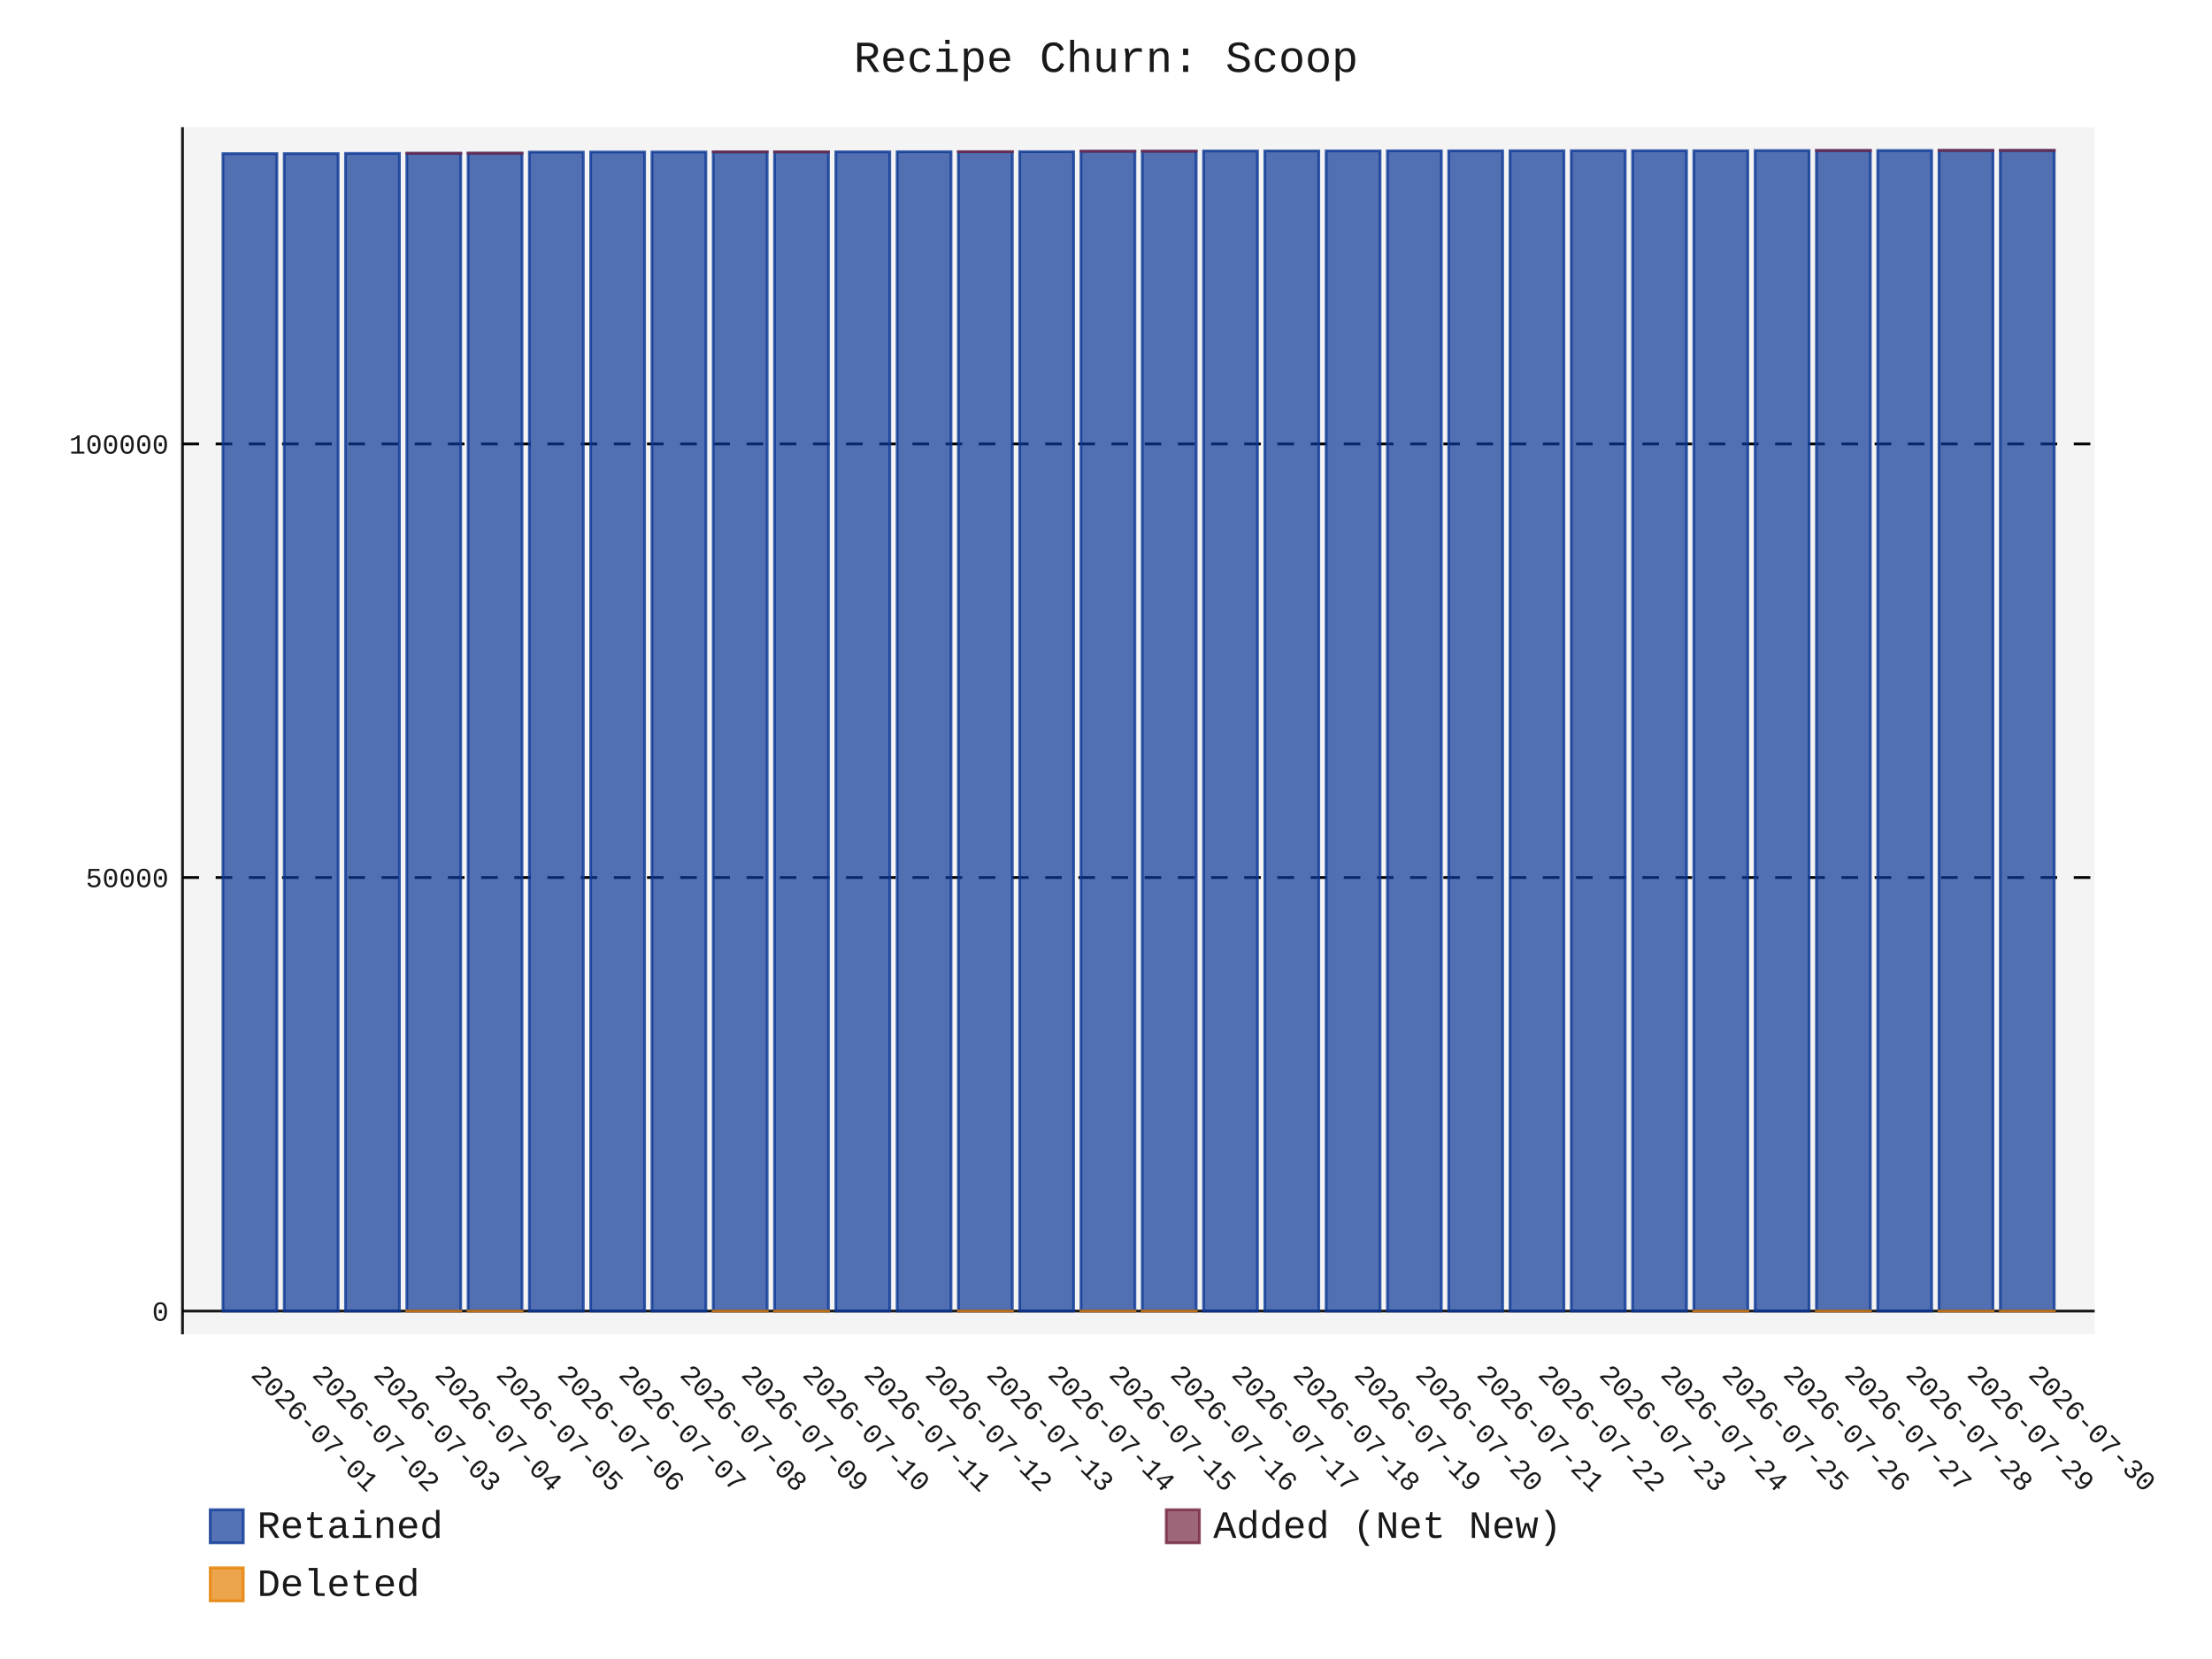
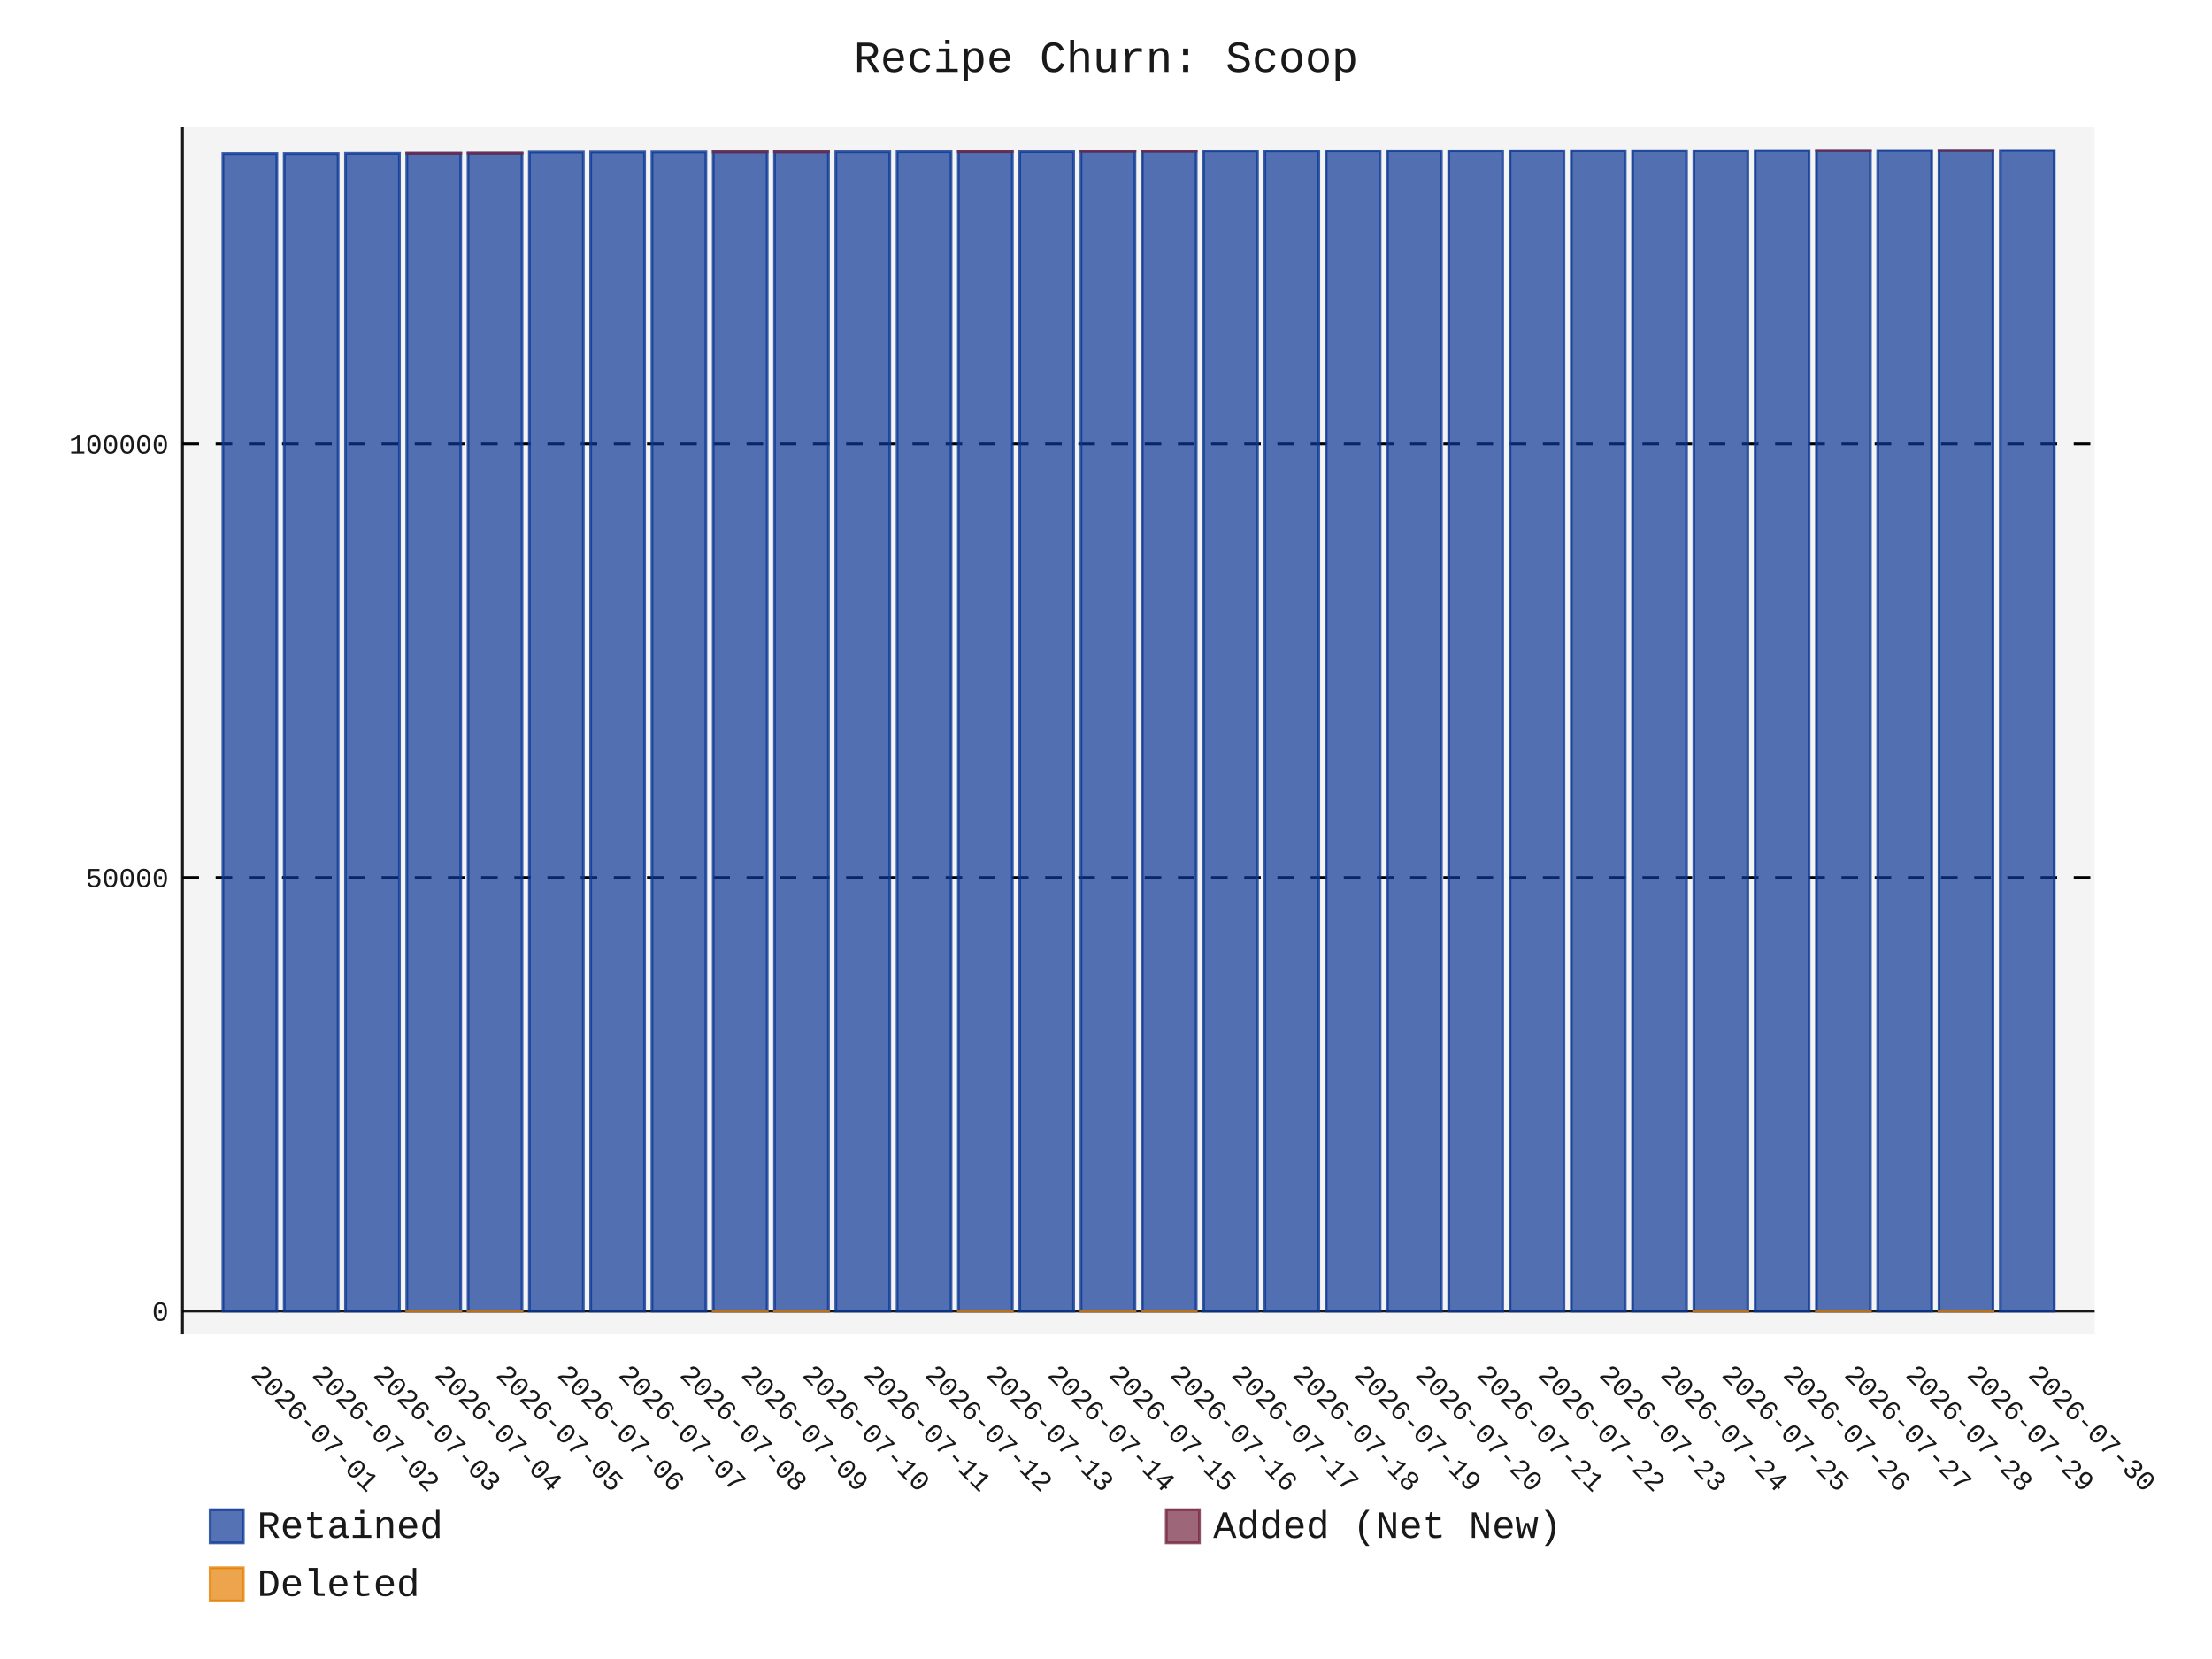
- <svg xmlns="http://www.w3.org/2000/svg" id="chart-d2d44672-7dc1-4f43-b94e-915ad2ad5712" class="pygal-chart" viewBox="0 0 800 600">
+ <svg xmlns="http://www.w3.org/2000/svg" id="chart-1c1576b7-3b9a-4806-affb-d1056c07a690" class="pygal-chart" viewBox="0 0 800 600">
  <defs>
-     <style type="text/css">#chart-d2d44672-7dc1-4f43-b94e-915ad2ad5712{-webkit-user-select:none;-webkit-font-smoothing:antialiased;font-family:Consolas,"Liberation Mono",Menlo,Courier,monospace}#chart-d2d44672-7dc1-4f43-b94e-915ad2ad5712 .title{font-family:Consolas,"Liberation Mono",Menlo,Courier,monospace;font-size:16px}#chart-d2d44672-7dc1-4f43-b94e-915ad2ad5712 .legends .legend text{font-family:Consolas,"Liberation Mono",Menlo,Courier,monospace;font-size:14px}#chart-d2d44672-7dc1-4f43-b94e-915ad2ad5712 .axis text{font-family:Consolas,"Liberation Mono",Menlo,Courier,monospace;font-size:10px}#chart-d2d44672-7dc1-4f43-b94e-915ad2ad5712 .axis text.major{font-family:Consolas,"Liberation Mono",Menlo,Courier,monospace;font-size:10px}#chart-d2d44672-7dc1-4f43-b94e-915ad2ad5712 .text-overlay text.value{font-family:Consolas,"Liberation Mono",Menlo,Courier,monospace;font-size:16px}#chart-d2d44672-7dc1-4f43-b94e-915ad2ad5712 .text-overlay text.label{font-family:Consolas,"Liberation Mono",Menlo,Courier,monospace;font-size:10px}#chart-d2d44672-7dc1-4f43-b94e-915ad2ad5712 .tooltip{font-family:Consolas,"Liberation Mono",Menlo,Courier,monospace;font-size:14px}#chart-d2d44672-7dc1-4f43-b94e-915ad2ad5712 text.no_data{font-family:Consolas,"Liberation Mono",Menlo,Courier,monospace;font-size:64px}
- #chart-d2d44672-7dc1-4f43-b94e-915ad2ad5712{background-color:transparent}#chart-d2d44672-7dc1-4f43-b94e-915ad2ad5712 path,#chart-d2d44672-7dc1-4f43-b94e-915ad2ad5712 line,#chart-d2d44672-7dc1-4f43-b94e-915ad2ad5712 rect,#chart-d2d44672-7dc1-4f43-b94e-915ad2ad5712 circle{-webkit-transition:150ms;-moz-transition:150ms;transition:150ms}#chart-d2d44672-7dc1-4f43-b94e-915ad2ad5712 .graph &gt; .background{fill:transparent}#chart-d2d44672-7dc1-4f43-b94e-915ad2ad5712 .plot &gt; .background{fill:rgba(240,240,240,0.7)}#chart-d2d44672-7dc1-4f43-b94e-915ad2ad5712 .graph{fill:rgba(0,0,0,0.9)}#chart-d2d44672-7dc1-4f43-b94e-915ad2ad5712 text.no_data{fill:rgba(0,0,0,0.9)}#chart-d2d44672-7dc1-4f43-b94e-915ad2ad5712 .title{fill:rgba(0,0,0,0.9)}#chart-d2d44672-7dc1-4f43-b94e-915ad2ad5712 .legends .legend text{fill:rgba(0,0,0,0.9)}#chart-d2d44672-7dc1-4f43-b94e-915ad2ad5712 .legends .legend:hover text{fill:rgba(0,0,0,0.9)}#chart-d2d44672-7dc1-4f43-b94e-915ad2ad5712 .axis .line{stroke:rgba(0,0,0,0.9)}#chart-d2d44672-7dc1-4f43-b94e-915ad2ad5712 .axis .guide.line{stroke:rgba(0,0,0,0.5)}#chart-d2d44672-7dc1-4f43-b94e-915ad2ad5712 .axis .major.line{stroke:rgba(0,0,0,0.9)}#chart-d2d44672-7dc1-4f43-b94e-915ad2ad5712 .axis text.major{fill:rgba(0,0,0,0.9)}#chart-d2d44672-7dc1-4f43-b94e-915ad2ad5712 .axis.y .guides:hover .guide.line,#chart-d2d44672-7dc1-4f43-b94e-915ad2ad5712 .line-graph .axis.x .guides:hover .guide.line,#chart-d2d44672-7dc1-4f43-b94e-915ad2ad5712 .stackedline-graph .axis.x .guides:hover .guide.line,#chart-d2d44672-7dc1-4f43-b94e-915ad2ad5712 .xy-graph .axis.x .guides:hover .guide.line{stroke:rgba(0,0,0,0.9)}#chart-d2d44672-7dc1-4f43-b94e-915ad2ad5712 .axis .guides:hover text{fill:rgba(0,0,0,0.9)}#chart-d2d44672-7dc1-4f43-b94e-915ad2ad5712 .reactive{fill-opacity:.7;stroke-opacity:.8;stroke-width:1}#chart-d2d44672-7dc1-4f43-b94e-915ad2ad5712 .ci{stroke:rgba(0,0,0,0.9)}#chart-d2d44672-7dc1-4f43-b94e-915ad2ad5712 .reactive.active,#chart-d2d44672-7dc1-4f43-b94e-915ad2ad5712 .active .reactive{fill-opacity:.8;stroke-opacity:.9;stroke-width:4}#chart-d2d44672-7dc1-4f43-b94e-915ad2ad5712 .ci .reactive.active{stroke-width:1.5}#chart-d2d44672-7dc1-4f43-b94e-915ad2ad5712 .series text{fill:rgba(0,0,0,0.9)}#chart-d2d44672-7dc1-4f43-b94e-915ad2ad5712 .tooltip rect{fill:rgba(240,240,240,0.7);stroke:rgba(0,0,0,0.9);-webkit-transition:opacity 150ms;-moz-transition:opacity 150ms;transition:opacity 150ms}#chart-d2d44672-7dc1-4f43-b94e-915ad2ad5712 .tooltip .label{fill:rgba(0,0,0,0.9)}#chart-d2d44672-7dc1-4f43-b94e-915ad2ad5712 .tooltip .label{fill:rgba(0,0,0,0.9)}#chart-d2d44672-7dc1-4f43-b94e-915ad2ad5712 .tooltip .legend{font-size:.8em;fill:rgba(0,0,0,0.5)}#chart-d2d44672-7dc1-4f43-b94e-915ad2ad5712 .tooltip .x_label{font-size:.6em;fill:rgba(0,0,0,0.9)}#chart-d2d44672-7dc1-4f43-b94e-915ad2ad5712 .tooltip .xlink{font-size:.5em;text-decoration:underline}#chart-d2d44672-7dc1-4f43-b94e-915ad2ad5712 .tooltip .value{font-size:1.5em}#chart-d2d44672-7dc1-4f43-b94e-915ad2ad5712 .bound{font-size:.5em}#chart-d2d44672-7dc1-4f43-b94e-915ad2ad5712 .max-value{font-size:.75em;fill:rgba(0,0,0,0.5)}#chart-d2d44672-7dc1-4f43-b94e-915ad2ad5712 .map-element{fill:rgba(240,240,240,0.7);stroke:rgba(0,0,0,0.5) !important}#chart-d2d44672-7dc1-4f43-b94e-915ad2ad5712 .map-element .reactive{fill-opacity:inherit;stroke-opacity:inherit}#chart-d2d44672-7dc1-4f43-b94e-915ad2ad5712 .color-0,#chart-d2d44672-7dc1-4f43-b94e-915ad2ad5712 .color-0 a:visited{stroke:rgb(12,55,149);fill:rgb(12,55,149)}#chart-d2d44672-7dc1-4f43-b94e-915ad2ad5712 .color-1,#chart-d2d44672-7dc1-4f43-b94e-915ad2ad5712 .color-1 a:visited{stroke:rgb(117,38,65);fill:rgb(117,38,65)}#chart-d2d44672-7dc1-4f43-b94e-915ad2ad5712 .color-2,#chart-d2d44672-7dc1-4f43-b94e-915ad2ad5712 .color-2 a:visited{stroke:rgb(228,127,0);fill:rgb(228,127,0)}#chart-d2d44672-7dc1-4f43-b94e-915ad2ad5712 .text-overlay .color-0 text{fill:black}#chart-d2d44672-7dc1-4f43-b94e-915ad2ad5712 .text-overlay .color-1 text{fill:black}#chart-d2d44672-7dc1-4f43-b94e-915ad2ad5712 .text-overlay .color-2 text{fill:black}
- #chart-d2d44672-7dc1-4f43-b94e-915ad2ad5712 text.no_data{text-anchor:middle}#chart-d2d44672-7dc1-4f43-b94e-915ad2ad5712 .guide.line{fill:none}#chart-d2d44672-7dc1-4f43-b94e-915ad2ad5712 .centered{text-anchor:middle}#chart-d2d44672-7dc1-4f43-b94e-915ad2ad5712 .title{text-anchor:middle}#chart-d2d44672-7dc1-4f43-b94e-915ad2ad5712 .legends .legend text{fill-opacity:1}#chart-d2d44672-7dc1-4f43-b94e-915ad2ad5712 .axis.x text{text-anchor:middle}#chart-d2d44672-7dc1-4f43-b94e-915ad2ad5712 .axis.x:not(.web) text[transform]{text-anchor:start}#chart-d2d44672-7dc1-4f43-b94e-915ad2ad5712 .axis.x:not(.web) text[transform].backwards{text-anchor:end}#chart-d2d44672-7dc1-4f43-b94e-915ad2ad5712 .axis.y text{text-anchor:end}#chart-d2d44672-7dc1-4f43-b94e-915ad2ad5712 .axis.y text[transform].backwards{text-anchor:start}#chart-d2d44672-7dc1-4f43-b94e-915ad2ad5712 .axis.y2 text{text-anchor:start}#chart-d2d44672-7dc1-4f43-b94e-915ad2ad5712 .axis.y2 text[transform].backwards{text-anchor:end}#chart-d2d44672-7dc1-4f43-b94e-915ad2ad5712 .axis .guide.line{stroke-dasharray:4,4;stroke:black}#chart-d2d44672-7dc1-4f43-b94e-915ad2ad5712 .axis .major.guide.line{stroke-dasharray:6,6;stroke:black}#chart-d2d44672-7dc1-4f43-b94e-915ad2ad5712 .horizontal .axis.y .guide.line,#chart-d2d44672-7dc1-4f43-b94e-915ad2ad5712 .horizontal .axis.y2 .guide.line,#chart-d2d44672-7dc1-4f43-b94e-915ad2ad5712 .vertical .axis.x .guide.line{opacity:0}#chart-d2d44672-7dc1-4f43-b94e-915ad2ad5712 .horizontal .axis.always_show .guide.line,#chart-d2d44672-7dc1-4f43-b94e-915ad2ad5712 .vertical .axis.always_show .guide.line{opacity:1 !important}#chart-d2d44672-7dc1-4f43-b94e-915ad2ad5712 .axis.y .guides:hover .guide.line,#chart-d2d44672-7dc1-4f43-b94e-915ad2ad5712 .axis.y2 .guides:hover .guide.line,#chart-d2d44672-7dc1-4f43-b94e-915ad2ad5712 .axis.x .guides:hover .guide.line{opacity:1}#chart-d2d44672-7dc1-4f43-b94e-915ad2ad5712 .axis .guides:hover text{opacity:1}#chart-d2d44672-7dc1-4f43-b94e-915ad2ad5712 .nofill{fill:none}#chart-d2d44672-7dc1-4f43-b94e-915ad2ad5712 .subtle-fill{fill-opacity:.2}#chart-d2d44672-7dc1-4f43-b94e-915ad2ad5712 .dot{stroke-width:1px;fill-opacity:1;stroke-opacity:1}#chart-d2d44672-7dc1-4f43-b94e-915ad2ad5712 .dot.active{stroke-width:5px}#chart-d2d44672-7dc1-4f43-b94e-915ad2ad5712 .dot.negative{fill:transparent}#chart-d2d44672-7dc1-4f43-b94e-915ad2ad5712 text,#chart-d2d44672-7dc1-4f43-b94e-915ad2ad5712 tspan{stroke:none !important}#chart-d2d44672-7dc1-4f43-b94e-915ad2ad5712 .series text.active{opacity:1}#chart-d2d44672-7dc1-4f43-b94e-915ad2ad5712 .tooltip rect{fill-opacity:.95;stroke-width:.5}#chart-d2d44672-7dc1-4f43-b94e-915ad2ad5712 .tooltip text{fill-opacity:1}#chart-d2d44672-7dc1-4f43-b94e-915ad2ad5712 .showable{visibility:hidden}#chart-d2d44672-7dc1-4f43-b94e-915ad2ad5712 .showable.shown{visibility:visible}#chart-d2d44672-7dc1-4f43-b94e-915ad2ad5712 .gauge-background{fill:rgba(229,229,229,1);stroke:none}#chart-d2d44672-7dc1-4f43-b94e-915ad2ad5712 .bg-lines{stroke:transparent;stroke-width:2px}</style>
+     <style type="text/css">#chart-1c1576b7-3b9a-4806-affb-d1056c07a690{-webkit-user-select:none;-webkit-font-smoothing:antialiased;font-family:Consolas,"Liberation Mono",Menlo,Courier,monospace}#chart-1c1576b7-3b9a-4806-affb-d1056c07a690 .title{font-family:Consolas,"Liberation Mono",Menlo,Courier,monospace;font-size:16px}#chart-1c1576b7-3b9a-4806-affb-d1056c07a690 .legends .legend text{font-family:Consolas,"Liberation Mono",Menlo,Courier,monospace;font-size:14px}#chart-1c1576b7-3b9a-4806-affb-d1056c07a690 .axis text{font-family:Consolas,"Liberation Mono",Menlo,Courier,monospace;font-size:10px}#chart-1c1576b7-3b9a-4806-affb-d1056c07a690 .axis text.major{font-family:Consolas,"Liberation Mono",Menlo,Courier,monospace;font-size:10px}#chart-1c1576b7-3b9a-4806-affb-d1056c07a690 .text-overlay text.value{font-family:Consolas,"Liberation Mono",Menlo,Courier,monospace;font-size:16px}#chart-1c1576b7-3b9a-4806-affb-d1056c07a690 .text-overlay text.label{font-family:Consolas,"Liberation Mono",Menlo,Courier,monospace;font-size:10px}#chart-1c1576b7-3b9a-4806-affb-d1056c07a690 .tooltip{font-family:Consolas,"Liberation Mono",Menlo,Courier,monospace;font-size:14px}#chart-1c1576b7-3b9a-4806-affb-d1056c07a690 text.no_data{font-family:Consolas,"Liberation Mono",Menlo,Courier,monospace;font-size:64px}
+ #chart-1c1576b7-3b9a-4806-affb-d1056c07a690{background-color:transparent}#chart-1c1576b7-3b9a-4806-affb-d1056c07a690 path,#chart-1c1576b7-3b9a-4806-affb-d1056c07a690 line,#chart-1c1576b7-3b9a-4806-affb-d1056c07a690 rect,#chart-1c1576b7-3b9a-4806-affb-d1056c07a690 circle{-webkit-transition:150ms;-moz-transition:150ms;transition:150ms}#chart-1c1576b7-3b9a-4806-affb-d1056c07a690 .graph &gt; .background{fill:transparent}#chart-1c1576b7-3b9a-4806-affb-d1056c07a690 .plot &gt; .background{fill:rgba(240,240,240,0.7)}#chart-1c1576b7-3b9a-4806-affb-d1056c07a690 .graph{fill:rgba(0,0,0,0.9)}#chart-1c1576b7-3b9a-4806-affb-d1056c07a690 text.no_data{fill:rgba(0,0,0,0.9)}#chart-1c1576b7-3b9a-4806-affb-d1056c07a690 .title{fill:rgba(0,0,0,0.9)}#chart-1c1576b7-3b9a-4806-affb-d1056c07a690 .legends .legend text{fill:rgba(0,0,0,0.9)}#chart-1c1576b7-3b9a-4806-affb-d1056c07a690 .legends .legend:hover text{fill:rgba(0,0,0,0.9)}#chart-1c1576b7-3b9a-4806-affb-d1056c07a690 .axis .line{stroke:rgba(0,0,0,0.9)}#chart-1c1576b7-3b9a-4806-affb-d1056c07a690 .axis .guide.line{stroke:rgba(0,0,0,0.5)}#chart-1c1576b7-3b9a-4806-affb-d1056c07a690 .axis .major.line{stroke:rgba(0,0,0,0.9)}#chart-1c1576b7-3b9a-4806-affb-d1056c07a690 .axis text.major{fill:rgba(0,0,0,0.9)}#chart-1c1576b7-3b9a-4806-affb-d1056c07a690 .axis.y .guides:hover .guide.line,#chart-1c1576b7-3b9a-4806-affb-d1056c07a690 .line-graph .axis.x .guides:hover .guide.line,#chart-1c1576b7-3b9a-4806-affb-d1056c07a690 .stackedline-graph .axis.x .guides:hover .guide.line,#chart-1c1576b7-3b9a-4806-affb-d1056c07a690 .xy-graph .axis.x .guides:hover .guide.line{stroke:rgba(0,0,0,0.9)}#chart-1c1576b7-3b9a-4806-affb-d1056c07a690 .axis .guides:hover text{fill:rgba(0,0,0,0.9)}#chart-1c1576b7-3b9a-4806-affb-d1056c07a690 .reactive{fill-opacity:.7;stroke-opacity:.8;stroke-width:1}#chart-1c1576b7-3b9a-4806-affb-d1056c07a690 .ci{stroke:rgba(0,0,0,0.9)}#chart-1c1576b7-3b9a-4806-affb-d1056c07a690 .reactive.active,#chart-1c1576b7-3b9a-4806-affb-d1056c07a690 .active .reactive{fill-opacity:.8;stroke-opacity:.9;stroke-width:4}#chart-1c1576b7-3b9a-4806-affb-d1056c07a690 .ci .reactive.active{stroke-width:1.5}#chart-1c1576b7-3b9a-4806-affb-d1056c07a690 .series text{fill:rgba(0,0,0,0.9)}#chart-1c1576b7-3b9a-4806-affb-d1056c07a690 .tooltip rect{fill:rgba(240,240,240,0.7);stroke:rgba(0,0,0,0.9);-webkit-transition:opacity 150ms;-moz-transition:opacity 150ms;transition:opacity 150ms}#chart-1c1576b7-3b9a-4806-affb-d1056c07a690 .tooltip .label{fill:rgba(0,0,0,0.9)}#chart-1c1576b7-3b9a-4806-affb-d1056c07a690 .tooltip .label{fill:rgba(0,0,0,0.9)}#chart-1c1576b7-3b9a-4806-affb-d1056c07a690 .tooltip .legend{font-size:.8em;fill:rgba(0,0,0,0.5)}#chart-1c1576b7-3b9a-4806-affb-d1056c07a690 .tooltip .x_label{font-size:.6em;fill:rgba(0,0,0,0.9)}#chart-1c1576b7-3b9a-4806-affb-d1056c07a690 .tooltip .xlink{font-size:.5em;text-decoration:underline}#chart-1c1576b7-3b9a-4806-affb-d1056c07a690 .tooltip .value{font-size:1.5em}#chart-1c1576b7-3b9a-4806-affb-d1056c07a690 .bound{font-size:.5em}#chart-1c1576b7-3b9a-4806-affb-d1056c07a690 .max-value{font-size:.75em;fill:rgba(0,0,0,0.5)}#chart-1c1576b7-3b9a-4806-affb-d1056c07a690 .map-element{fill:rgba(240,240,240,0.7);stroke:rgba(0,0,0,0.5) !important}#chart-1c1576b7-3b9a-4806-affb-d1056c07a690 .map-element .reactive{fill-opacity:inherit;stroke-opacity:inherit}#chart-1c1576b7-3b9a-4806-affb-d1056c07a690 .color-0,#chart-1c1576b7-3b9a-4806-affb-d1056c07a690 .color-0 a:visited{stroke:rgb(12,55,149);fill:rgb(12,55,149)}#chart-1c1576b7-3b9a-4806-affb-d1056c07a690 .color-1,#chart-1c1576b7-3b9a-4806-affb-d1056c07a690 .color-1 a:visited{stroke:rgb(117,38,65);fill:rgb(117,38,65)}#chart-1c1576b7-3b9a-4806-affb-d1056c07a690 .color-2,#chart-1c1576b7-3b9a-4806-affb-d1056c07a690 .color-2 a:visited{stroke:rgb(228,127,0);fill:rgb(228,127,0)}#chart-1c1576b7-3b9a-4806-affb-d1056c07a690 .text-overlay .color-0 text{fill:black}#chart-1c1576b7-3b9a-4806-affb-d1056c07a690 .text-overlay .color-1 text{fill:black}#chart-1c1576b7-3b9a-4806-affb-d1056c07a690 .text-overlay .color-2 text{fill:black}
+ #chart-1c1576b7-3b9a-4806-affb-d1056c07a690 text.no_data{text-anchor:middle}#chart-1c1576b7-3b9a-4806-affb-d1056c07a690 .guide.line{fill:none}#chart-1c1576b7-3b9a-4806-affb-d1056c07a690 .centered{text-anchor:middle}#chart-1c1576b7-3b9a-4806-affb-d1056c07a690 .title{text-anchor:middle}#chart-1c1576b7-3b9a-4806-affb-d1056c07a690 .legends .legend text{fill-opacity:1}#chart-1c1576b7-3b9a-4806-affb-d1056c07a690 .axis.x text{text-anchor:middle}#chart-1c1576b7-3b9a-4806-affb-d1056c07a690 .axis.x:not(.web) text[transform]{text-anchor:start}#chart-1c1576b7-3b9a-4806-affb-d1056c07a690 .axis.x:not(.web) text[transform].backwards{text-anchor:end}#chart-1c1576b7-3b9a-4806-affb-d1056c07a690 .axis.y text{text-anchor:end}#chart-1c1576b7-3b9a-4806-affb-d1056c07a690 .axis.y text[transform].backwards{text-anchor:start}#chart-1c1576b7-3b9a-4806-affb-d1056c07a690 .axis.y2 text{text-anchor:start}#chart-1c1576b7-3b9a-4806-affb-d1056c07a690 .axis.y2 text[transform].backwards{text-anchor:end}#chart-1c1576b7-3b9a-4806-affb-d1056c07a690 .axis .guide.line{stroke-dasharray:4,4;stroke:black}#chart-1c1576b7-3b9a-4806-affb-d1056c07a690 .axis .major.guide.line{stroke-dasharray:6,6;stroke:black}#chart-1c1576b7-3b9a-4806-affb-d1056c07a690 .horizontal .axis.y .guide.line,#chart-1c1576b7-3b9a-4806-affb-d1056c07a690 .horizontal .axis.y2 .guide.line,#chart-1c1576b7-3b9a-4806-affb-d1056c07a690 .vertical .axis.x .guide.line{opacity:0}#chart-1c1576b7-3b9a-4806-affb-d1056c07a690 .horizontal .axis.always_show .guide.line,#chart-1c1576b7-3b9a-4806-affb-d1056c07a690 .vertical .axis.always_show .guide.line{opacity:1 !important}#chart-1c1576b7-3b9a-4806-affb-d1056c07a690 .axis.y .guides:hover .guide.line,#chart-1c1576b7-3b9a-4806-affb-d1056c07a690 .axis.y2 .guides:hover .guide.line,#chart-1c1576b7-3b9a-4806-affb-d1056c07a690 .axis.x .guides:hover .guide.line{opacity:1}#chart-1c1576b7-3b9a-4806-affb-d1056c07a690 .axis .guides:hover text{opacity:1}#chart-1c1576b7-3b9a-4806-affb-d1056c07a690 .nofill{fill:none}#chart-1c1576b7-3b9a-4806-affb-d1056c07a690 .subtle-fill{fill-opacity:.2}#chart-1c1576b7-3b9a-4806-affb-d1056c07a690 .dot{stroke-width:1px;fill-opacity:1;stroke-opacity:1}#chart-1c1576b7-3b9a-4806-affb-d1056c07a690 .dot.active{stroke-width:5px}#chart-1c1576b7-3b9a-4806-affb-d1056c07a690 .dot.negative{fill:transparent}#chart-1c1576b7-3b9a-4806-affb-d1056c07a690 text,#chart-1c1576b7-3b9a-4806-affb-d1056c07a690 tspan{stroke:none !important}#chart-1c1576b7-3b9a-4806-affb-d1056c07a690 .series text.active{opacity:1}#chart-1c1576b7-3b9a-4806-affb-d1056c07a690 .tooltip rect{fill-opacity:.95;stroke-width:.5}#chart-1c1576b7-3b9a-4806-affb-d1056c07a690 .tooltip text{fill-opacity:1}#chart-1c1576b7-3b9a-4806-affb-d1056c07a690 .showable{visibility:hidden}#chart-1c1576b7-3b9a-4806-affb-d1056c07a690 .showable.shown{visibility:visible}#chart-1c1576b7-3b9a-4806-affb-d1056c07a690 .gauge-background{fill:rgba(229,229,229,1);stroke:none}#chart-1c1576b7-3b9a-4806-affb-d1056c07a690 .bg-lines{stroke:transparent;stroke-width:2px}</style>
  </defs>
  <g class="graph stackedbar-graph vertical">
    <rect x="0" y="0" width="800" height="600" class="background" />
    <g transform="translate(66, 46)" class="plot">
      <rect x="0" y="0" width="691.574" height="436.574" class="background" />
      <g class="axis y always_show">
        <g class="guides">
          <path d="M0 428.165 h691.574" class="axis major line" />
          <text x="-5" y="431.665" class="major">0</text>
        </g>
        <g class="guides">
          <path d="M0 271.362 h691.574" class="major guide line" />
          <text x="-5" y="274.862" class="major">50000</text>
        </g>
        <g class="guides">
          <path d="M0 114.558 h691.574" class="major guide line" />
          <text x="-5" y="118.058" class="major">100000</text>
        </g>
      </g>
      <g class="axis x">
        <path d="M0 0 v436.574" class="line" />
        <g class="guides">
          <path d="M24.382 0 v436.574" class="guide line" />
          <text x="24.382" y="451.574" class="" transform="rotate(45 24.3824 451.5736)">2026-07-01</text>
        </g>
        <g class="guides">
          <path d="M46.548 0 v436.574" class="guide line" />
          <text x="46.548" y="451.574" class="" transform="rotate(45 46.54822 451.5736)">2026-07-02</text>
        </g>
        <g class="guides">
          <path d="M68.714 0 v436.574" class="guide line" />
          <text x="68.714" y="451.574" class="" transform="rotate(45 68.71404 451.5736)">2026-07-03</text>
        </g>
        <g class="guides">
          <path d="M90.88 0 v436.574" class="guide line" />
          <text x="90.88" y="451.574" class="" transform="rotate(45 90.87986 451.5736)">2026-07-04</text>
        </g>
        <g class="guides">
          <path d="M113.046 0 v436.574" class="guide line" />
          <text x="113.046" y="451.574" class="" transform="rotate(45 113.0457 451.5736)">2026-07-05</text>
        </g>
        <g class="guides">
          <path d="M135.212 0 v436.574" class="guide line" />
          <text x="135.212" y="451.574" class="" transform="rotate(45 135.2115 451.5736)">2026-07-06</text>
        </g>
        <g class="guides">
          <path d="M157.377 0 v436.574" class="guide line" />
          <text x="157.377" y="451.574" class="" transform="rotate(45 157.3773 451.5736)">2026-07-07</text>
        </g>
        <g class="guides">
          <path d="M179.543 0 v436.574" class="guide line" />
          <text x="179.543" y="451.574" class="" transform="rotate(45 179.5431 451.5736)">2026-07-08</text>
        </g>
        <g class="guides">
          <path d="M201.709 0 v436.574" class="guide line" />
          <text x="201.709" y="451.574" class="" transform="rotate(45 201.709 451.5736)">2026-07-09</text>
        </g>
        <g class="guides">
          <path d="M223.875 0 v436.574" class="guide line" />
          <text x="223.875" y="451.574" class="" transform="rotate(45 223.8748 451.5736)">2026-07-10</text>
        </g>
        <g class="guides">
          <path d="M246.041 0 v436.574" class="guide line" />
          <text x="246.041" y="451.574" class="" transform="rotate(45 246.0406 451.5736)">2026-07-11</text>
        </g>
        <g class="guides">
          <path d="M268.206 0 v436.574" class="guide line" />
          <text x="268.206" y="451.574" class="" transform="rotate(45 268.2064 451.5736)">2026-07-12</text>
        </g>
        <g class="guides">
          <path d="M290.372 0 v436.574" class="guide line" />
          <text x="290.372" y="451.574" class="" transform="rotate(45 290.3722 451.5736)">2026-07-13</text>
        </g>
        <g class="guides">
          <path d="M312.538 0 v436.574" class="guide line" />
          <text x="312.538" y="451.574" class="" transform="rotate(45 312.5381 451.5736)">2026-07-14</text>
        </g>
        <g class="guides">
          <path d="M334.704 0 v436.574" class="guide line" />
          <text x="334.704" y="451.574" class="" transform="rotate(45 334.7039 451.5736)">2026-07-15</text>
        </g>
        <g class="guides">
          <path d="M356.87 0 v436.574" class="guide line" />
          <text x="356.87" y="451.574" class="" transform="rotate(45 356.8697 451.5736)">2026-07-16</text>
        </g>
        <g class="guides">
          <path d="M379.036 0 v436.574" class="guide line" />
          <text x="379.036" y="451.574" class="" transform="rotate(45 379.0355 451.5736)">2026-07-17</text>
        </g>
        <g class="guides">
          <path d="M401.201 0 v436.574" class="guide line" />
          <text x="401.201" y="451.574" class="" transform="rotate(45 401.2013 451.5736)">2026-07-18</text>
        </g>
        <g class="guides">
          <path d="M423.367 0 v436.574" class="guide line" />
          <text x="423.367" y="451.574" class="" transform="rotate(45 423.3672 451.5736)">2026-07-19</text>
        </g>
        <g class="guides">
          <path d="M445.533 0 v436.574" class="guide line" />
          <text x="445.533" y="451.574" class="" transform="rotate(45 445.533 451.5736)">2026-07-20</text>
        </g>
        <g class="guides">
          <path d="M467.699 0 v436.574" class="guide line" />
          <text x="467.699" y="451.574" class="" transform="rotate(45 467.6988 451.5736)">2026-07-21</text>
        </g>
        <g class="guides">
          <path d="M489.865 0 v436.574" class="guide line" />
          <text x="489.865" y="451.574" class="" transform="rotate(45 489.8646 451.5736)">2026-07-22</text>
        </g>
        <g class="guides">
          <path d="M512.03 0 v436.574" class="guide line" />
          <text x="512.03" y="451.574" class="" transform="rotate(45 512.0304 451.5736)">2026-07-23</text>
        </g>
        <g class="guides">
          <path d="M534.196 0 v436.574" class="guide line" />
          <text x="534.196" y="451.574" class="" transform="rotate(45 534.1963 451.5736)">2026-07-24</text>
        </g>
        <g class="guides">
          <path d="M556.362 0 v436.574" class="guide line" />
          <text x="556.362" y="451.574" class="" transform="rotate(45 556.3621 451.5736)">2026-07-25</text>
        </g>
        <g class="guides">
          <path d="M578.528 0 v436.574" class="guide line" />
          <text x="578.528" y="451.574" class="" transform="rotate(45 578.5279 451.5736)">2026-07-26</text>
        </g>
        <g class="guides">
          <path d="M600.694 0 v436.574" class="guide line" />
          <text x="600.694" y="451.574" class="" transform="rotate(45 600.6937 451.5736)">2026-07-27</text>
        </g>
        <g class="guides">
          <path d="M622.86 0 v436.574" class="guide line" />
          <text x="622.86" y="451.574" class="" transform="rotate(45 622.8596 451.5736)">2026-07-28</text>
        </g>
        <g class="guides">
          <path d="M645.025 0 v436.574" class="guide line" />
          <text x="645.025" y="451.574" class="" transform="rotate(45 645.0254 451.5736)">2026-07-29</text>
        </g>
        <g class="guides">
          <path d="M667.191 0 v436.574" class="guide line" />
          <text x="667.191" y="451.574" class="" transform="rotate(45 667.1912 451.5736)">2026-07-30</text>
        </g>
      </g>
      <g class="series serie-0 color-0">
        <g class="bars">
          <g class="bar">
            <rect x="14.629" y="9.559" rx="0" ry="0" width="19.506" height="418.606" class="rect reactive tooltip-trigger" />
          </g>
          <g class="bar">
            <rect x="36.795" y="9.559" rx="0" ry="0" width="19.506" height="418.606" class="rect reactive tooltip-trigger" />
          </g>
          <g class="bar">
            <rect x="58.961" y="9.481" rx="0" ry="0" width="19.506" height="418.685" class="rect reactive tooltip-trigger" />
          </g>
          <g class="bar">
            <rect x="81.127" y="9.449" rx="0" ry="0" width="19.506" height="418.716" class="rect reactive tooltip-trigger" />
          </g>
          <g class="bar">
            <rect x="103.293" y="9.409" rx="0" ry="0" width="19.506" height="418.757" class="rect reactive tooltip-trigger" />
          </g>
          <g class="bar">
            <rect x="125.459" y="9.007" rx="0" ry="0" width="19.506" height="419.158" class="rect reactive tooltip-trigger" />
          </g>
          <g class="bar">
            <rect x="147.624" y="8.982" rx="0" ry="0" width="19.506" height="419.183" class="rect reactive tooltip-trigger" />
          </g>
          <g class="bar">
            <rect x="169.79" y="8.973" rx="0" ry="0" width="19.506" height="419.193" class="rect reactive tooltip-trigger" />
          </g>
          <g class="bar">
            <rect x="191.956" y="8.938" rx="0" ry="0" width="19.506" height="419.227" class="rect reactive tooltip-trigger" />
          </g>
          <g class="bar">
            <rect x="214.122" y="8.932" rx="0" ry="0" width="19.506" height="419.233" class="rect reactive tooltip-trigger" />
          </g>
          <g class="bar">
            <rect x="236.288" y="8.913" rx="0" ry="0" width="19.506" height="419.252" class="rect reactive tooltip-trigger" />
          </g>
          <g class="bar">
            <rect x="258.453" y="8.879" rx="0" ry="0" width="19.506" height="419.287" class="rect reactive tooltip-trigger" />
          </g>
          <g class="bar">
            <rect x="280.619" y="8.875" rx="0" ry="0" width="19.506" height="419.29" class="rect reactive tooltip-trigger" />
          </g>
          <g class="bar">
            <rect x="302.785" y="8.866" rx="0" ry="0" width="19.506" height="419.299" class="rect reactive tooltip-trigger" />
          </g>
          <g class="bar">
            <rect x="324.951" y="8.709" rx="0" ry="0" width="19.506" height="419.456" class="rect reactive tooltip-trigger" />
          </g>
          <g class="bar">
            <rect x="347.117" y="8.697" rx="0" ry="0" width="19.506" height="419.469" class="rect reactive tooltip-trigger" />
          </g>
          <g class="bar">
            <rect x="369.283" y="8.606" rx="0" ry="0" width="19.506" height="419.56" class="rect reactive tooltip-trigger" />
          </g>
          <g class="bar">
            <rect x="391.448" y="8.59" rx="0" ry="0" width="19.506" height="419.575" class="rect reactive tooltip-trigger" />
          </g>
          <g class="bar">
            <rect x="413.614" y="8.574" rx="0" ry="0" width="19.506" height="419.591" class="rect reactive tooltip-trigger" />
          </g>
          <g class="bar">
            <rect x="435.78" y="8.552" rx="0" ry="0" width="19.506" height="419.613" class="rect reactive tooltip-trigger" />
          </g>
          <g class="bar">
            <rect x="457.946" y="8.556" rx="0" ry="0" width="19.506" height="419.61" class="rect reactive tooltip-trigger" />
          </g>
          <g class="bar">
            <rect x="480.112" y="8.527" rx="0" ry="0" width="19.506" height="419.638" class="rect reactive tooltip-trigger" />
          </g>
          <g class="bar">
            <rect x="502.277" y="8.512" rx="0" ry="0" width="19.506" height="419.654" class="rect reactive tooltip-trigger" />
          </g>
          <g class="bar">
            <rect x="524.443" y="8.505" rx="0" ry="0" width="19.506" height="419.66" class="rect reactive tooltip-trigger" />
          </g>
          <g class="bar">
            <rect x="546.609" y="8.53" rx="0" ry="0" width="19.506" height="419.635" class="rect reactive tooltip-trigger" />
          </g>
          <g class="bar">
            <rect x="568.775" y="8.446" rx="0" ry="0" width="19.506" height="419.72" class="rect reactive tooltip-trigger" />
          </g>
          <g class="bar">
            <rect x="590.941" y="8.443" rx="0" ry="0" width="19.506" height="419.723" class="rect reactive tooltip-trigger" />
          </g>
          <g class="bar">
            <rect x="613.107" y="8.427" rx="0" ry="0" width="19.506" height="419.738" class="rect reactive tooltip-trigger" />
          </g>
          <g class="bar">
            <rect x="635.272" y="8.408" rx="0" ry="0" width="19.506" height="419.757" class="rect reactive tooltip-trigger" />
          </g>
          <g class="bar">
-             <rect x="657.438" y="8.405" rx="0" ry="0" width="19.506" height="419.76" class="rect reactive tooltip-trigger" />
+             <rect x="657.438" y="8.399" rx="0" ry="0" width="19.506" height="419.767" class="rect reactive tooltip-trigger" />
          </g>
        </g>
      </g>
      <g class="series serie-1 color-1">
        <g class="bars">
          <g class="bar">
            <rect x="14.629" y="9.559" rx="0" ry="0" width="19.506" height="0.0" class="rect reactive tooltip-trigger" />
          </g>
          <g class="bar">
            <rect x="36.795" y="9.559" rx="0" ry="0" width="19.506" height="0.0" class="rect reactive tooltip-trigger" />
          </g>
          <g class="bar">
            <rect x="58.961" y="9.481" rx="0" ry="0" width="19.506" height="0.0" class="rect reactive tooltip-trigger" />
          </g>
          <g class="bar">
            <rect x="81.127" y="9.446" rx="0" ry="0" width="19.506" height="0.003" class="rect reactive tooltip-trigger" />
          </g>
          <g class="bar">
            <rect x="103.293" y="9.405" rx="0" ry="0" width="19.506" height="0.003" class="rect reactive tooltip-trigger" />
          </g>
          <g class="bar">
            <rect x="125.459" y="9.007" rx="0" ry="0" width="19.506" height="0.0" class="rect reactive tooltip-trigger" />
          </g>
          <g class="bar">
            <rect x="147.624" y="8.982" rx="0" ry="0" width="19.506" height="0.0" class="rect reactive tooltip-trigger" />
          </g>
          <g class="bar">
            <rect x="169.79" y="8.973" rx="0" ry="0" width="19.506" height="0.0" class="rect reactive tooltip-trigger" />
          </g>
          <g class="bar">
            <rect x="191.956" y="8.932" rx="0" ry="0" width="19.506" height="0.006" class="rect reactive tooltip-trigger" />
          </g>
          <g class="bar">
            <rect x="214.122" y="8.923" rx="0" ry="0" width="19.506" height="0.009" class="rect reactive tooltip-trigger" />
          </g>
          <g class="bar">
            <rect x="236.288" y="8.913" rx="0" ry="0" width="19.506" height="0.0" class="rect reactive tooltip-trigger" />
          </g>
          <g class="bar">
            <rect x="258.453" y="8.879" rx="0" ry="0" width="19.506" height="0.0" class="rect reactive tooltip-trigger" />
          </g>
          <g class="bar">
            <rect x="280.619" y="8.872" rx="0" ry="0" width="19.506" height="0.003" class="rect reactive tooltip-trigger" />
          </g>
          <g class="bar">
            <rect x="302.785" y="8.866" rx="0" ry="0" width="19.506" height="0.0" class="rect reactive tooltip-trigger" />
          </g>
          <g class="bar">
            <rect x="324.951" y="8.703" rx="0" ry="0" width="19.506" height="0.006" class="rect reactive tooltip-trigger" />
          </g>
          <g class="bar">
            <rect x="347.117" y="8.694" rx="0" ry="0" width="19.506" height="0.003" class="rect reactive tooltip-trigger" />
          </g>
          <g class="bar">
            <rect x="369.283" y="8.606" rx="0" ry="0" width="19.506" height="0.0" class="rect reactive tooltip-trigger" />
          </g>
          <g class="bar">
            <rect x="391.448" y="8.59" rx="0" ry="0" width="19.506" height="0.0" class="rect reactive tooltip-trigger" />
          </g>
          <g class="bar">
            <rect x="413.614" y="8.574" rx="0" ry="0" width="19.506" height="0.0" class="rect reactive tooltip-trigger" />
          </g>
          <g class="bar">
            <rect x="435.78" y="8.552" rx="0" ry="0" width="19.506" height="0.0" class="rect reactive tooltip-trigger" />
          </g>
          <g class="bar">
            <rect x="457.946" y="8.556" rx="0" ry="0" width="19.506" height="0.0" class="rect reactive tooltip-trigger" />
          </g>
          <g class="bar">
            <rect x="480.112" y="8.527" rx="0" ry="0" width="19.506" height="0.0" class="rect reactive tooltip-trigger" />
          </g>
          <g class="bar">
            <rect x="502.277" y="8.512" rx="0" ry="0" width="19.506" height="0.0" class="rect reactive tooltip-trigger" />
          </g>
          <g class="bar">
            <rect x="524.443" y="8.505" rx="0" ry="0" width="19.506" height="0.0" class="rect reactive tooltip-trigger" />
          </g>
          <g class="bar">
            <rect x="546.609" y="8.53" rx="0" ry="0" width="19.506" height="0.0" class="rect reactive tooltip-trigger" />
          </g>
          <g class="bar">
            <rect x="568.775" y="8.446" rx="0" ry="0" width="19.506" height="0.0" class="rect reactive tooltip-trigger" />
          </g>
          <g class="bar">
            <rect x="590.941" y="8.433" rx="0" ry="0" width="19.506" height="0.009" class="rect reactive tooltip-trigger" />
          </g>
          <g class="bar">
            <rect x="613.107" y="8.427" rx="0" ry="0" width="19.506" height="0.0" class="rect reactive tooltip-trigger" />
          </g>
          <g class="bar">
            <rect x="635.272" y="8.396" rx="0" ry="0" width="19.506" height="0.013" class="rect reactive tooltip-trigger" />
          </g>
          <g class="bar">
-             <rect x="657.438" y="8.399" rx="0" ry="0" width="19.506" height="0.006" class="rect reactive tooltip-trigger" />
+             <rect x="657.438" y="8.399" rx="0" ry="0" width="19.506" height="0.0" class="rect reactive tooltip-trigger" />
          </g>
        </g>
      </g>
      <g class="series serie-2 color-2">
        <g class="bars">
          <g class="bar">
            <rect x="14.629" y="9.559" rx="0" ry="0" width="19.506" height="0.0" class="rect reactive tooltip-trigger" />
          </g>
          <g class="bar">
            <rect x="36.795" y="9.559" rx="0" ry="0" width="19.506" height="0.0" class="rect reactive tooltip-trigger" />
          </g>
          <g class="bar">
            <rect x="58.961" y="9.481" rx="0" ry="0" width="19.506" height="0.0" class="rect reactive tooltip-trigger" />
          </g>
          <g class="bar">
            <rect x="81.127" y="428.165" rx="0" ry="0" width="19.506" height="0.003" class="rect reactive tooltip-trigger" />
          </g>
          <g class="bar">
            <rect x="103.293" y="428.165" rx="0" ry="0" width="19.506" height="0.003" class="rect reactive tooltip-trigger" />
          </g>
          <g class="bar">
            <rect x="125.459" y="9.007" rx="0" ry="0" width="19.506" height="0.0" class="rect reactive tooltip-trigger" />
          </g>
          <g class="bar">
            <rect x="147.624" y="8.982" rx="0" ry="0" width="19.506" height="0.0" class="rect reactive tooltip-trigger" />
          </g>
          <g class="bar">
            <rect x="169.79" y="8.973" rx="0" ry="0" width="19.506" height="0.0" class="rect reactive tooltip-trigger" />
          </g>
          <g class="bar">
            <rect x="191.956" y="428.165" rx="0" ry="0" width="19.506" height="0.009" class="rect reactive tooltip-trigger" />
          </g>
          <g class="bar">
            <rect x="214.122" y="428.165" rx="0" ry="0" width="19.506" height="0.009" class="rect reactive tooltip-trigger" />
          </g>
          <g class="bar">
            <rect x="236.288" y="8.913" rx="0" ry="0" width="19.506" height="0.0" class="rect reactive tooltip-trigger" />
          </g>
          <g class="bar">
            <rect x="258.453" y="8.879" rx="0" ry="0" width="19.506" height="0.0" class="rect reactive tooltip-trigger" />
          </g>
          <g class="bar">
            <rect x="280.619" y="428.165" rx="0" ry="0" width="19.506" height="0.003" class="rect reactive tooltip-trigger" />
          </g>
          <g class="bar">
            <rect x="302.785" y="8.866" rx="0" ry="0" width="19.506" height="0.0" class="rect reactive tooltip-trigger" />
          </g>
          <g class="bar">
            <rect x="324.951" y="428.165" rx="0" ry="0" width="19.506" height="0.006" class="rect reactive tooltip-trigger" />
          </g>
          <g class="bar">
            <rect x="347.117" y="428.165" rx="0" ry="0" width="19.506" height="0.003" class="rect reactive tooltip-trigger" />
          </g>
          <g class="bar">
            <rect x="369.283" y="8.606" rx="0" ry="0" width="19.506" height="0.0" class="rect reactive tooltip-trigger" />
          </g>
          <g class="bar">
            <rect x="391.448" y="8.59" rx="0" ry="0" width="19.506" height="0.0" class="rect reactive tooltip-trigger" />
          </g>
          <g class="bar">
            <rect x="413.614" y="8.574" rx="0" ry="0" width="19.506" height="0.0" class="rect reactive tooltip-trigger" />
          </g>
          <g class="bar">
            <rect x="435.78" y="8.552" rx="0" ry="0" width="19.506" height="0.0" class="rect reactive tooltip-trigger" />
          </g>
          <g class="bar">
            <rect x="457.946" y="8.556" rx="0" ry="0" width="19.506" height="0.0" class="rect reactive tooltip-trigger" />
          </g>
          <g class="bar">
            <rect x="480.112" y="8.527" rx="0" ry="0" width="19.506" height="0.0" class="rect reactive tooltip-trigger" />
          </g>
          <g class="bar">
            <rect x="502.277" y="8.512" rx="0" ry="0" width="19.506" height="0.0" class="rect reactive tooltip-trigger" />
          </g>
          <g class="bar">
            <rect x="524.443" y="8.505" rx="0" ry="0" width="19.506" height="0.0" class="rect reactive tooltip-trigger" />
          </g>
          <g class="bar">
            <rect x="546.609" y="428.165" rx="0" ry="0" width="19.506" height="0.003" class="rect reactive tooltip-trigger" />
          </g>
          <g class="bar">
            <rect x="568.775" y="8.446" rx="0" ry="0" width="19.506" height="0.0" class="rect reactive tooltip-trigger" />
          </g>
          <g class="bar">
            <rect x="590.941" y="428.165" rx="0" ry="0" width="19.506" height="0.009" class="rect reactive tooltip-trigger" />
          </g>
          <g class="bar">
            <rect x="613.107" y="8.427" rx="0" ry="0" width="19.506" height="0.0" class="rect reactive tooltip-trigger" />
          </g>
          <g class="bar">
            <rect x="635.272" y="428.165" rx="0" ry="0" width="19.506" height="0.013" class="rect reactive tooltip-trigger" />
          </g>
          <g class="bar">
-             <rect x="657.438" y="428.165" rx="0" ry="0" width="19.506" height="0.006" class="rect reactive tooltip-trigger" />
+             <rect x="657.438" y="8.399" rx="0" ry="0" width="19.506" height="0.0" class="rect reactive tooltip-trigger" />
          </g>
        </g>
      </g>
    </g>
    <g class="titles">
      <text x="400.0" y="26" class="title plot_title">Recipe Churn: Scoop</text>
    </g>
    <g transform="translate(66, 46)" class="plot overlay">
      <g class="series serie-0 color-0" />
      <g class="series serie-1 color-1" />
      <g class="series serie-2 color-2" />
    </g>
    <g transform="translate(66, 46)" class="plot text-overlay">
      <g class="series serie-0 color-0" />
      <g class="series serie-1 color-1" />
      <g class="series serie-2 color-2" />
    </g>
    <g transform="translate(66, 46)" class="plot tooltip-overlay">
      <g transform="translate(0 0)" style="opacity: 0" class="tooltip">
        <rect rx="0" ry="0" width="0" height="0" class="tooltip-box" />
        <g class="text" />
      </g>
    </g>
    <g transform="translate(76, 545)" class="legends">
      <g id="activate-serie-0" class="legend reactive activate-serie">
        <rect x="0.0" y="1.0" width="12" height="12" class="color-0 reactive" />
        <text x="17.0" y="11.2">Retained</text>
      </g>
      <g id="activate-serie-1" class="legend reactive activate-serie">
        <rect x="345.787" y="1.0" width="12" height="12" class="color-1 reactive" />
        <text x="362.787" y="11.2">Added (Net New)</text>
      </g>
      <g id="activate-serie-2" class="legend reactive activate-serie">
        <rect x="0.0" y="22.0" width="12" height="12" class="color-2 reactive" />
        <text x="17.0" y="32.2">Deleted</text>
      </g>
    </g>
  </g>
</svg>
